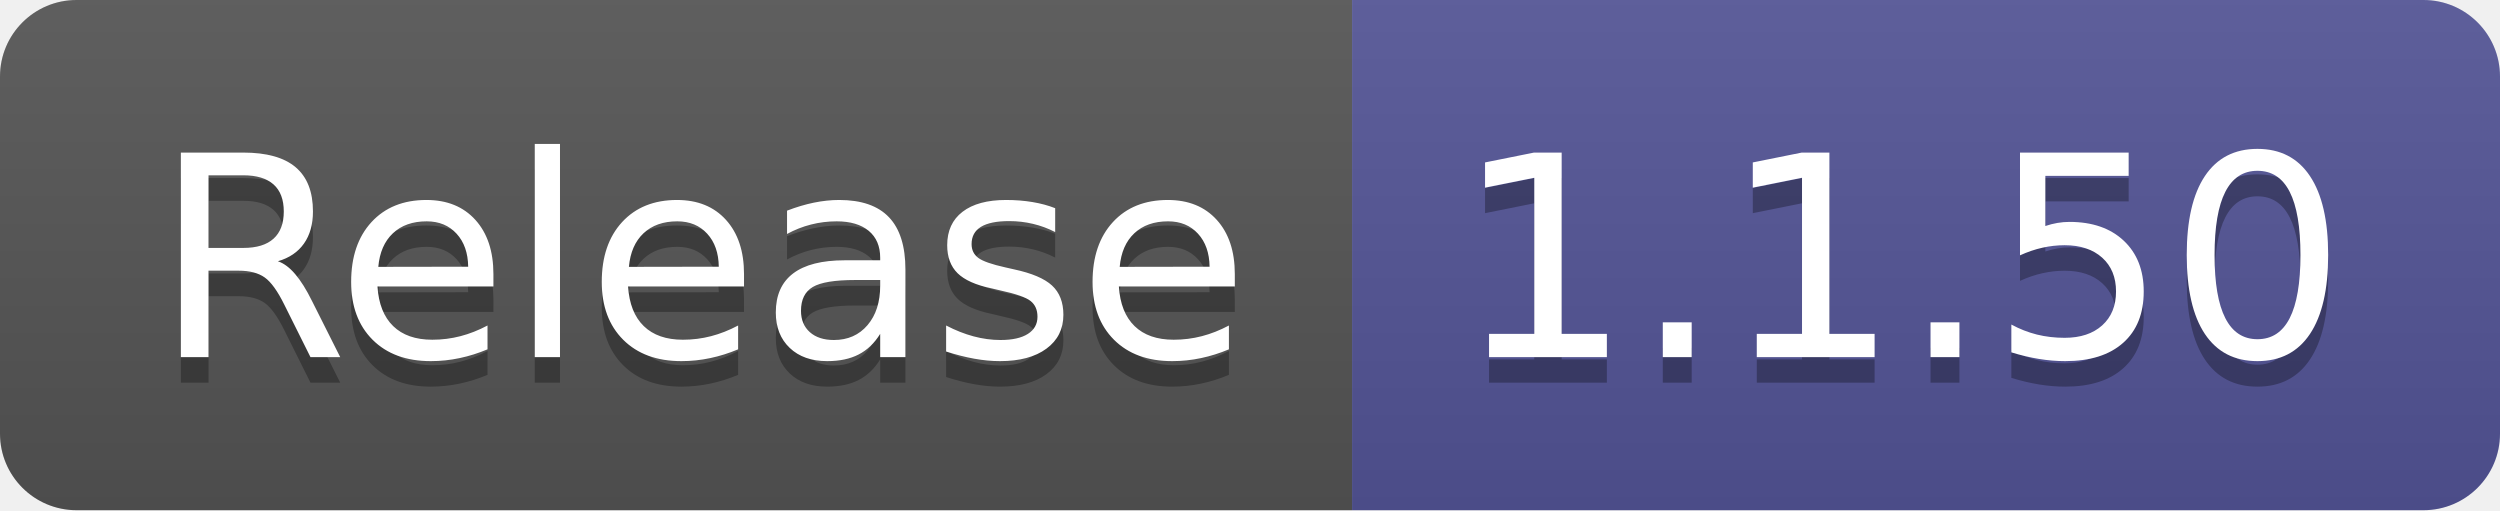
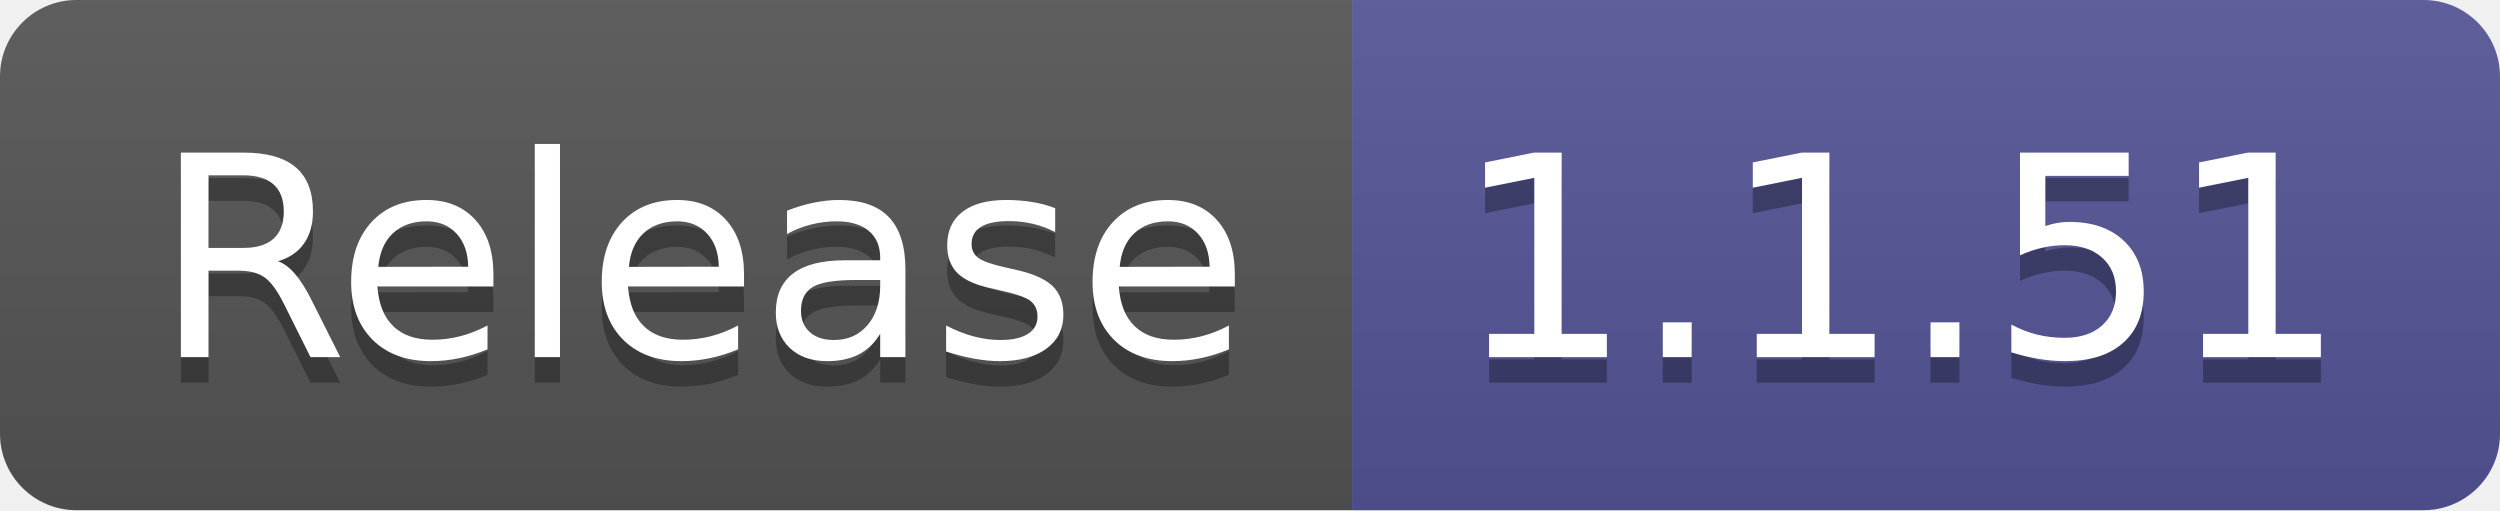
- <svg xmlns="http://www.w3.org/2000/svg" width="98" height="20" role="img" aria-label="Release: 1.1.50">
+ <svg xmlns="http://www.w3.org/2000/svg" width="98" height="20" role="img" aria-label="Release: 1.1.51">
  <linearGradient id="s" x2="0" y2="100%">
    <stop offset="0" stop-color="#bbb" stop-opacity=".1" />
    <stop offset="1" stop-opacity=".1" />
  </linearGradient>
  <clipPath id="r">
    <rect width="98" height="20" rx="3" fill="#fff" />
  </clipPath>
  <g clip-path="url(#r)">
    <rect width="53" height="20" fill="#555" />
    <rect x="53" width="45" height="20" fill="#535597" />
    <rect width="98" height="20" fill="url(#s)" />
  </g>
  <g fill="#fff" text-anchor="middle" font-family="Verdana,Geneva,DejaVu Sans,sans-serif" text-rendering="geometricPrecision" font-size="110">
    <text aria-hidden="true" x="275" y="150" fill="#010101" fill-opacity=".3" transform="scale(.1)" textLength="430">Release</text>
    <text x="275" y="140" transform="scale(.1)" fill="#fff" textLength="430">Release</text>
-     <text aria-hidden="true" x="745" y="150" fill="#010101" fill-opacity=".3" transform="scale(.1)" textLength="350">1.1.50</text>
-     <text x="745" y="140" transform="scale(.1)" fill="#fff" textLength="350">1.1.50</text>
+     <text aria-hidden="true" x="745" y="150" fill="#010101" fill-opacity=".3" transform="scale(.1)" textLength="350">1.1.51</text>
+     <text x="745" y="140" transform="scale(.1)" fill="#fff" textLength="350">1.1.51</text>
  </g>
</svg>
